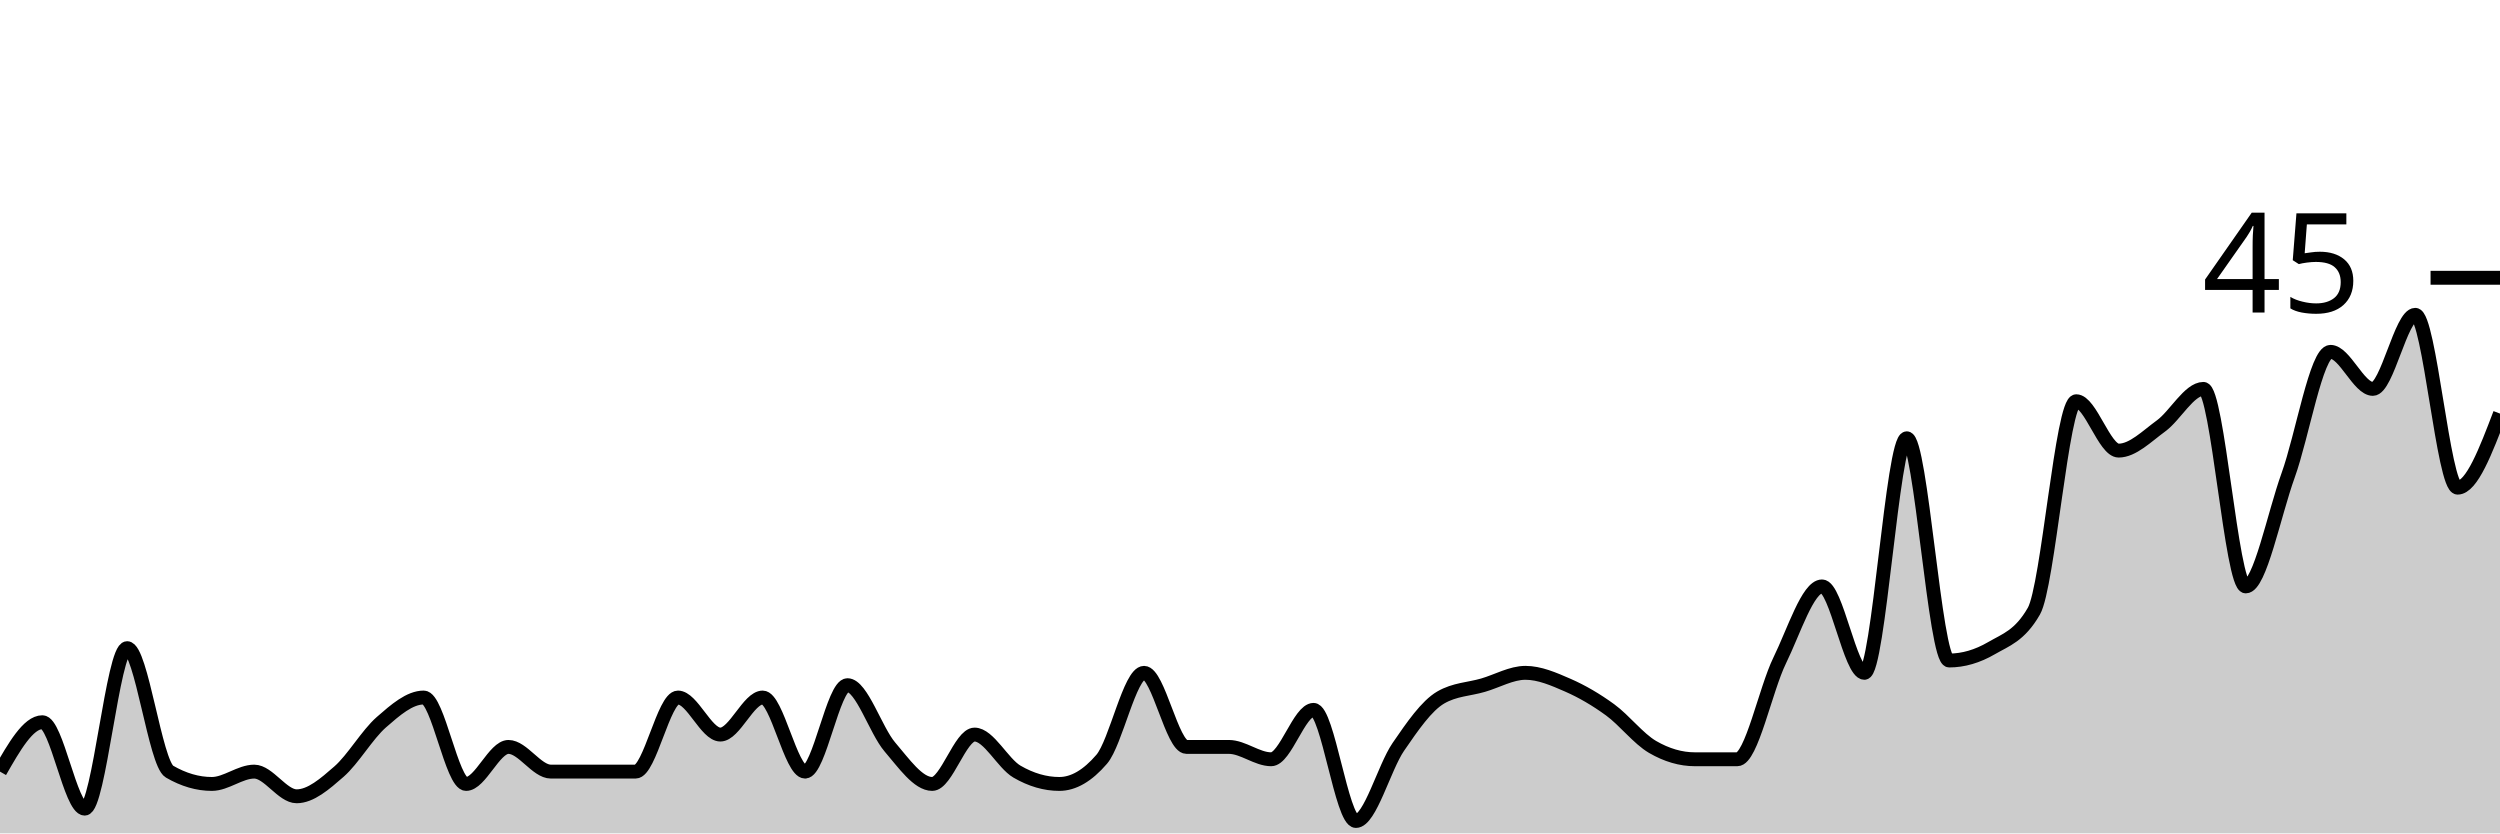
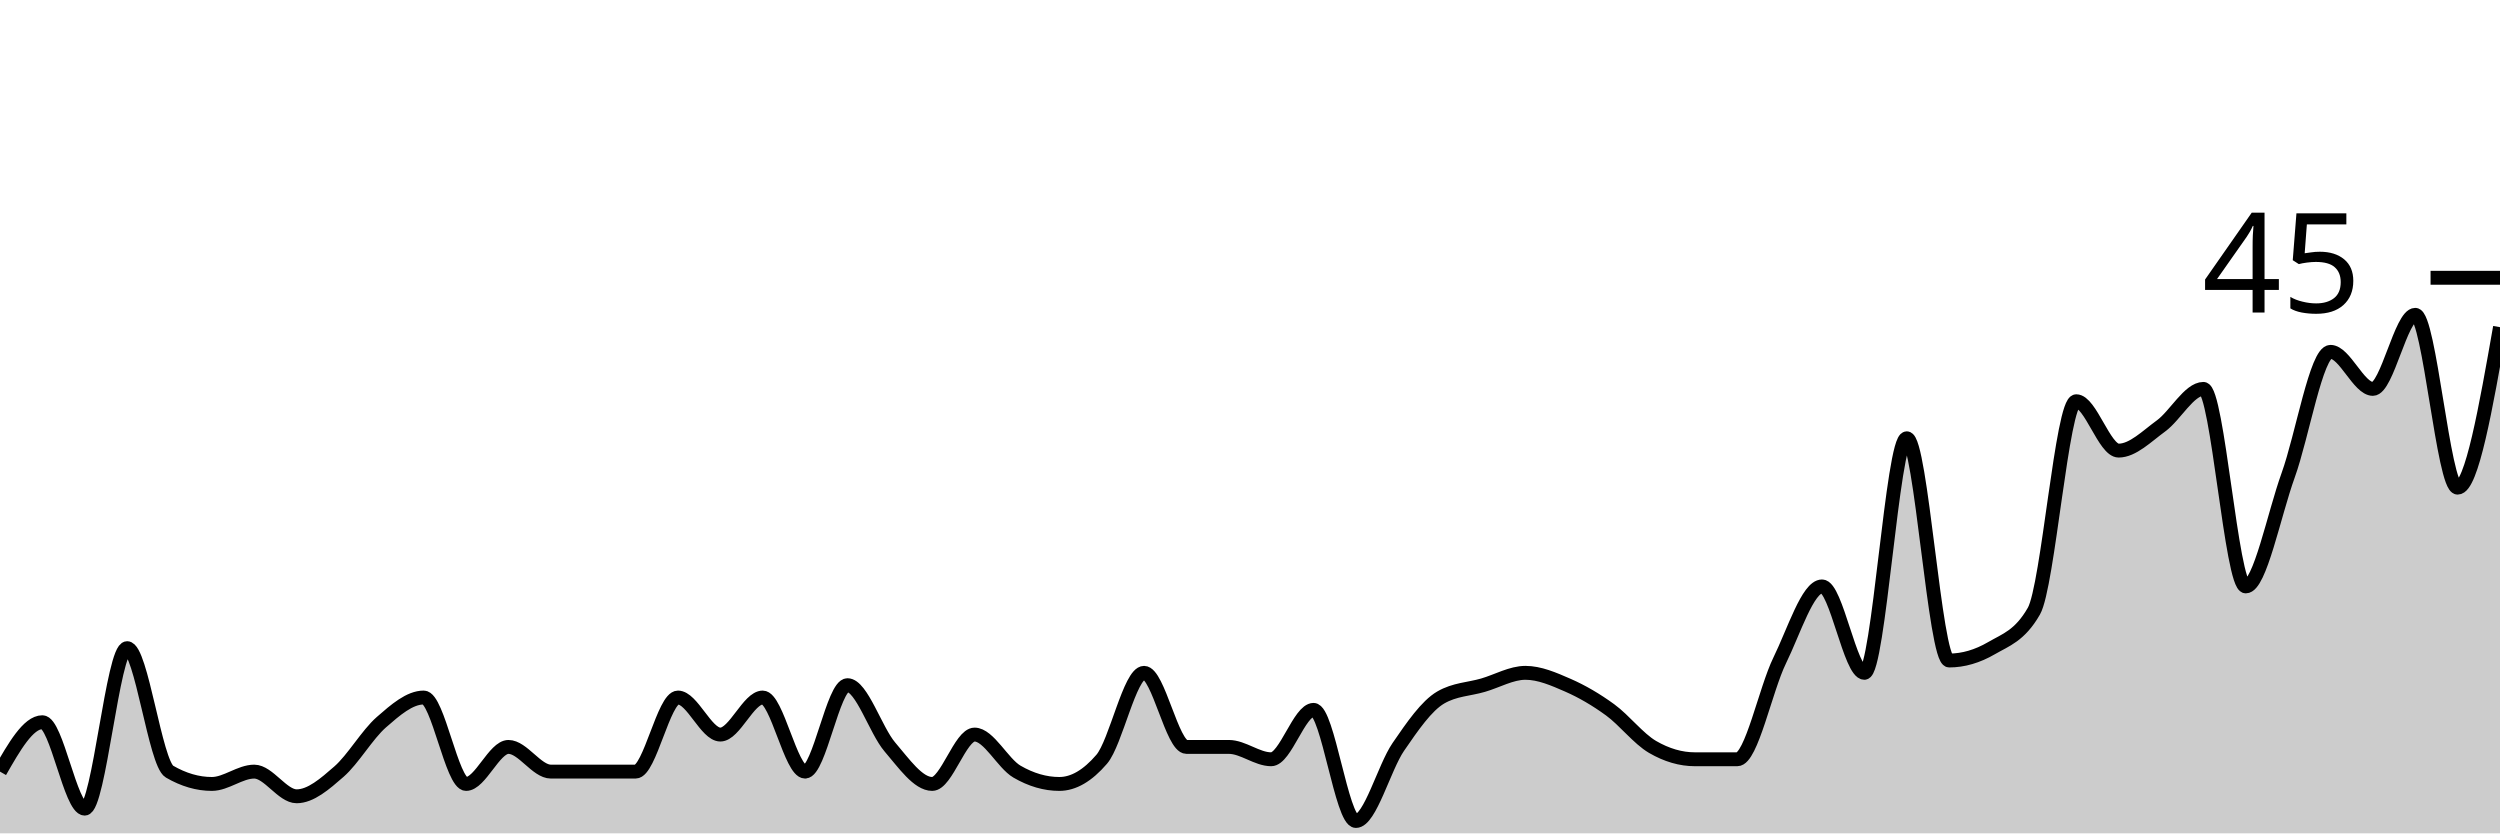
<svg xmlns="http://www.w3.org/2000/svg" viewBox="0 0 180 60">
  <g transform="translate(0,20)">
-     <path class="area" fill="rgba(0, 0, 0, 0.2)" d="M0,35.556C1.017,33.778,2.034,32,3.051,32C4.068,32,5.085,38.222,6.102,38.222C7.119,38.222,8.136,26.667,9.153,26.667C10.169,26.667,11.186,34.963,12.203,35.556C13.22,36.148,14.237,36.444,15.254,36.444C16.271,36.444,17.288,35.556,18.305,35.556C19.322,35.556,20.339,37.333,21.356,37.333C22.373,37.333,23.39,36.444,24.407,35.556C25.424,34.667,26.441,32.889,27.458,32C28.475,31.111,29.492,30.222,30.508,30.222C31.525,30.222,32.542,36.444,33.559,36.444C34.576,36.444,35.593,33.778,36.61,33.778C37.627,33.778,38.644,35.556,39.661,35.556C40.678,35.556,41.695,35.556,42.712,35.556C43.729,35.556,44.746,35.556,45.763,35.556C46.78,35.556,47.797,30.222,48.814,30.222C49.831,30.222,50.847,32.889,51.864,32.889C52.881,32.889,53.898,30.222,54.915,30.222C55.932,30.222,56.949,35.556,57.966,35.556C58.983,35.556,60,29.333,61.017,29.333C62.034,29.333,63.051,32.593,64.068,33.778C65.085,34.963,66.102,36.444,67.119,36.444C68.136,36.444,69.153,32.889,70.169,32.889C71.186,32.889,72.203,34.963,73.22,35.556C74.237,36.148,75.254,36.444,76.271,36.444C77.288,36.444,78.305,35.852,79.322,34.667C80.339,33.481,81.356,28.444,82.373,28.444C83.39,28.444,84.407,33.778,85.424,33.778C86.441,33.778,87.458,33.778,88.475,33.778C89.492,33.778,90.508,34.667,91.525,34.667C92.542,34.667,93.559,31.111,94.576,31.111C95.593,31.111,96.61,39.111,97.627,39.111C98.644,39.111,99.661,35.259,100.678,33.778C101.695,32.296,102.712,30.815,103.729,30.222C104.746,29.63,105.763,29.63,106.78,29.333C107.797,29.037,108.814,28.444,109.831,28.444C110.847,28.444,111.864,28.889,112.881,29.333C113.898,29.778,114.915,30.37,115.932,31.111C116.949,31.852,117.966,33.185,118.983,33.778C120,34.37,121.017,34.667,122.034,34.667C123.051,34.667,124.068,34.667,125.085,34.667C126.102,34.667,127.119,29.63,128.136,27.556C129.153,25.481,130.169,22.222,131.186,22.222C132.203,22.222,133.22,28.444,134.237,28.444C135.254,28.444,136.271,11.556,137.288,11.556C138.305,11.556,139.322,27.556,140.339,27.556C141.356,27.556,142.373,27.259,143.39,26.667C144.407,26.074,145.424,25.778,146.441,24C147.458,22.222,148.475,8.889,149.492,8.889C150.508,8.889,151.525,12.444,152.542,12.444C153.559,12.444,154.576,11.407,155.593,10.667C156.61,9.926,157.627,8,158.644,8C159.661,8,160.678,22.222,161.695,22.222C162.712,22.222,163.729,17.037,164.746,14.222C165.763,11.407,166.78,5.333,167.797,5.333C168.814,5.333,169.831,8,170.847,8C171.864,8,172.881,2.667,173.898,2.667C174.915,2.667,175.932,15.111,176.949,15.111C177.966,15.111,178.983,12.444,180,9.778L180,40C178.983,40,177.966,40,176.949,40C175.932,40,174.915,40,173.898,40C172.881,40,171.864,40,170.847,40C169.831,40,168.814,40,167.797,40C166.78,40,165.763,40,164.746,40C163.729,40,162.712,40,161.695,40C160.678,40,159.661,40,158.644,40C157.627,40,156.61,40,155.593,40C154.576,40,153.559,40,152.542,40C151.525,40,150.508,40,149.492,40C148.475,40,147.458,40,146.441,40C145.424,40,144.407,40,143.39,40C142.373,40,141.356,40,140.339,40C139.322,40,138.305,40,137.288,40C136.271,40,135.254,40,134.237,40C133.22,40,132.203,40,131.186,40C130.169,40,129.153,40,128.136,40C127.119,40,126.102,40,125.085,40C124.068,40,123.051,40,122.034,40C121.017,40,120,40,118.983,40C117.966,40,116.949,40,115.932,40C114.915,40,113.898,40,112.881,40C111.864,40,110.847,40,109.831,40C108.814,40,107.797,40,106.78,40C105.763,40,104.746,40,103.729,40C102.712,40,101.695,40,100.678,40C99.661,40,98.644,40,97.627,40C96.61,40,95.593,40,94.576,40C93.559,40,92.542,40,91.525,40C90.508,40,89.492,40,88.475,40C87.458,40,86.441,40,85.424,40C84.407,40,83.39,40,82.373,40C81.356,40,80.339,40,79.322,40C78.305,40,77.288,40,76.271,40C75.254,40,74.237,40,73.22,40C72.203,40,71.186,40,70.169,40C69.153,40,68.136,40,67.119,40C66.102,40,65.085,40,64.068,40C63.051,40,62.034,40,61.017,40C60,40,58.983,40,57.966,40C56.949,40,55.932,40,54.915,40C53.898,40,52.881,40,51.864,40C50.847,40,49.831,40,48.814,40C47.797,40,46.78,40,45.763,40C44.746,40,43.729,40,42.712,40C41.695,40,40.678,40,39.661,40C38.644,40,37.627,40,36.61,40C35.593,40,34.576,40,33.559,40C32.542,40,31.525,40,30.508,40C29.492,40,28.475,40,27.458,40C26.441,40,25.424,40,24.407,40C23.39,40,22.373,40,21.356,40C20.339,40,19.322,40,18.305,40C17.288,40,16.271,40,15.254,40C14.237,40,13.22,40,12.203,40C11.186,40,10.169,40,9.153,40C8.136,40,7.119,40,6.102,40C5.085,40,4.068,40,3.051,40C2.034,40,1.017,40,0,40Z" />
-     <path class="line" stroke="black" fill="none" d="M0,35.556C1.017,33.778,2.034,32,3.051,32C4.068,32,5.085,38.222,6.102,38.222C7.119,38.222,8.136,26.667,9.153,26.667C10.169,26.667,11.186,34.963,12.203,35.556C13.22,36.148,14.237,36.444,15.254,36.444C16.271,36.444,17.288,35.556,18.305,35.556C19.322,35.556,20.339,37.333,21.356,37.333C22.373,37.333,23.39,36.444,24.407,35.556C25.424,34.667,26.441,32.889,27.458,32C28.475,31.111,29.492,30.222,30.508,30.222C31.525,30.222,32.542,36.444,33.559,36.444C34.576,36.444,35.593,33.778,36.61,33.778C37.627,33.778,38.644,35.556,39.661,35.556C40.678,35.556,41.695,35.556,42.712,35.556C43.729,35.556,44.746,35.556,45.763,35.556C46.78,35.556,47.797,30.222,48.814,30.222C49.831,30.222,50.847,32.889,51.864,32.889C52.881,32.889,53.898,30.222,54.915,30.222C55.932,30.222,56.949,35.556,57.966,35.556C58.983,35.556,60,29.333,61.017,29.333C62.034,29.333,63.051,32.593,64.068,33.778C65.085,34.963,66.102,36.444,67.119,36.444C68.136,36.444,69.153,32.889,70.169,32.889C71.186,32.889,72.203,34.963,73.22,35.556C74.237,36.148,75.254,36.444,76.271,36.444C77.288,36.444,78.305,35.852,79.322,34.667C80.339,33.481,81.356,28.444,82.373,28.444C83.39,28.444,84.407,33.778,85.424,33.778C86.441,33.778,87.458,33.778,88.475,33.778C89.492,33.778,90.508,34.667,91.525,34.667C92.542,34.667,93.559,31.111,94.576,31.111C95.593,31.111,96.61,39.111,97.627,39.111C98.644,39.111,99.661,35.259,100.678,33.778C101.695,32.296,102.712,30.815,103.729,30.222C104.746,29.63,105.763,29.63,106.78,29.333C107.797,29.037,108.814,28.444,109.831,28.444C110.847,28.444,111.864,28.889,112.881,29.333C113.898,29.778,114.915,30.37,115.932,31.111C116.949,31.852,117.966,33.185,118.983,33.778C120,34.37,121.017,34.667,122.034,34.667C123.051,34.667,124.068,34.667,125.085,34.667C126.102,34.667,127.119,29.63,128.136,27.556C129.153,25.481,130.169,22.222,131.186,22.222C132.203,22.222,133.22,28.444,134.237,28.444C135.254,28.444,136.271,11.556,137.288,11.556C138.305,11.556,139.322,27.556,140.339,27.556C141.356,27.556,142.373,27.259,143.39,26.667C144.407,26.074,145.424,25.778,146.441,24C147.458,22.222,148.475,8.889,149.492,8.889C150.508,8.889,151.525,12.444,152.542,12.444C153.559,12.444,154.576,11.407,155.593,10.667C156.61,9.926,157.627,8,158.644,8C159.661,8,160.678,22.222,161.695,22.222C162.712,22.222,163.729,17.037,164.746,14.222C165.763,11.407,166.78,5.333,167.797,5.333C168.814,5.333,169.831,8,170.847,8C171.864,8,172.881,2.667,173.898,2.667C174.915,2.667,175.932,15.111,176.949,15.111C177.966,15.111,178.983,12.444,180,9.778" />
+     <path class="area" fill="rgba(0, 0, 0, 0.2)" d="M0,35.556C1.017,33.778,2.034,32,3.051,32C4.068,32,5.085,38.222,6.102,38.222C7.119,38.222,8.136,26.667,9.153,26.667C10.169,26.667,11.186,34.963,12.203,35.556C13.22,36.148,14.237,36.444,15.254,36.444C16.271,36.444,17.288,35.556,18.305,35.556C19.322,35.556,20.339,37.333,21.356,37.333C22.373,37.333,23.39,36.444,24.407,35.556C25.424,34.667,26.441,32.889,27.458,32C28.475,31.111,29.492,30.222,30.508,30.222C31.525,30.222,32.542,36.444,33.559,36.444C34.576,36.444,35.593,33.778,36.61,33.778C37.627,33.778,38.644,35.556,39.661,35.556C40.678,35.556,41.695,35.556,42.712,35.556C43.729,35.556,44.746,35.556,45.763,35.556C46.78,35.556,47.797,30.222,48.814,30.222C49.831,30.222,50.847,32.889,51.864,32.889C52.881,32.889,53.898,30.222,54.915,30.222C55.932,30.222,56.949,35.556,57.966,35.556C58.983,35.556,60,29.333,61.017,29.333C62.034,29.333,63.051,32.593,64.068,33.778C65.085,34.963,66.102,36.444,67.119,36.444C68.136,36.444,69.153,32.889,70.169,32.889C71.186,32.889,72.203,34.963,73.22,35.556C74.237,36.148,75.254,36.444,76.271,36.444C77.288,36.444,78.305,35.852,79.322,34.667C80.339,33.481,81.356,28.444,82.373,28.444C83.39,28.444,84.407,33.778,85.424,33.778C86.441,33.778,87.458,33.778,88.475,33.778C89.492,33.778,90.508,34.667,91.525,34.667C92.542,34.667,93.559,31.111,94.576,31.111C95.593,31.111,96.61,39.111,97.627,39.111C98.644,39.111,99.661,35.259,100.678,33.778C101.695,32.296,102.712,30.815,103.729,30.222C104.746,29.63,105.763,29.63,106.78,29.333C107.797,29.037,108.814,28.444,109.831,28.444C110.847,28.444,111.864,28.889,112.881,29.333C113.898,29.778,114.915,30.37,115.932,31.111C116.949,31.852,117.966,33.185,118.983,33.778C120,34.37,121.017,34.667,122.034,34.667C123.051,34.667,124.068,34.667,125.085,34.667C126.102,34.667,127.119,29.63,128.136,27.556C129.153,25.481,130.169,22.222,131.186,22.222C132.203,22.222,133.22,28.444,134.237,28.444C135.254,28.444,136.271,11.556,137.288,11.556C138.305,11.556,139.322,27.556,140.339,27.556C141.356,27.556,142.373,27.259,143.39,26.667C144.407,26.074,145.424,25.778,146.441,24C147.458,22.222,148.475,8.889,149.492,8.889C150.508,8.889,151.525,12.444,152.542,12.444C153.559,12.444,154.576,11.407,155.593,10.667C156.61,9.926,157.627,8,158.644,8C159.661,8,160.678,22.222,161.695,22.222C162.712,22.222,163.729,17.037,164.746,14.222C165.763,11.407,166.78,5.333,167.797,5.333C168.814,5.333,169.831,8,170.847,8C171.864,8,172.881,2.667,173.898,2.667C174.915,2.667,175.932,15.111,176.949,15.111C177.966,15.111,178.983,9.333,180,3.556L180,40C178.983,40,177.966,40,176.949,40C175.932,40,174.915,40,173.898,40C172.881,40,171.864,40,170.847,40C169.831,40,168.814,40,167.797,40C166.78,40,165.763,40,164.746,40C163.729,40,162.712,40,161.695,40C160.678,40,159.661,40,158.644,40C157.627,40,156.61,40,155.593,40C154.576,40,153.559,40,152.542,40C151.525,40,150.508,40,149.492,40C148.475,40,147.458,40,146.441,40C145.424,40,144.407,40,143.39,40C142.373,40,141.356,40,140.339,40C139.322,40,138.305,40,137.288,40C136.271,40,135.254,40,134.237,40C133.22,40,132.203,40,131.186,40C130.169,40,129.153,40,128.136,40C127.119,40,126.102,40,125.085,40C124.068,40,123.051,40,122.034,40C121.017,40,120,40,118.983,40C117.966,40,116.949,40,115.932,40C114.915,40,113.898,40,112.881,40C111.864,40,110.847,40,109.831,40C108.814,40,107.797,40,106.78,40C105.763,40,104.746,40,103.729,40C102.712,40,101.695,40,100.678,40C99.661,40,98.644,40,97.627,40C96.61,40,95.593,40,94.576,40C93.559,40,92.542,40,91.525,40C90.508,40,89.492,40,88.475,40C87.458,40,86.441,40,85.424,40C84.407,40,83.39,40,82.373,40C81.356,40,80.339,40,79.322,40C78.305,40,77.288,40,76.271,40C75.254,40,74.237,40,73.22,40C72.203,40,71.186,40,70.169,40C69.153,40,68.136,40,67.119,40C66.102,40,65.085,40,64.068,40C63.051,40,62.034,40,61.017,40C60,40,58.983,40,57.966,40C56.949,40,55.932,40,54.915,40C53.898,40,52.881,40,51.864,40C50.847,40,49.831,40,48.814,40C47.797,40,46.78,40,45.763,40C44.746,40,43.729,40,42.712,40C41.695,40,40.678,40,39.661,40C38.644,40,37.627,40,36.61,40C35.593,40,34.576,40,33.559,40C32.542,40,31.525,40,30.508,40C29.492,40,28.475,40,27.458,40C26.441,40,25.424,40,24.407,40C23.39,40,22.373,40,21.356,40C20.339,40,19.322,40,18.305,40C17.288,40,16.271,40,15.254,40C14.237,40,13.22,40,12.203,40C11.186,40,10.169,40,9.153,40C8.136,40,7.119,40,6.102,40C5.085,40,4.068,40,3.051,40C2.034,40,1.017,40,0,40Z" />
+     <path class="line" stroke="black" fill="none" d="M0,35.556C1.017,33.778,2.034,32,3.051,32C4.068,32,5.085,38.222,6.102,38.222C7.119,38.222,8.136,26.667,9.153,26.667C10.169,26.667,11.186,34.963,12.203,35.556C13.22,36.148,14.237,36.444,15.254,36.444C16.271,36.444,17.288,35.556,18.305,35.556C19.322,35.556,20.339,37.333,21.356,37.333C22.373,37.333,23.39,36.444,24.407,35.556C25.424,34.667,26.441,32.889,27.458,32C28.475,31.111,29.492,30.222,30.508,30.222C31.525,30.222,32.542,36.444,33.559,36.444C34.576,36.444,35.593,33.778,36.61,33.778C37.627,33.778,38.644,35.556,39.661,35.556C40.678,35.556,41.695,35.556,42.712,35.556C43.729,35.556,44.746,35.556,45.763,35.556C46.78,35.556,47.797,30.222,48.814,30.222C49.831,30.222,50.847,32.889,51.864,32.889C52.881,32.889,53.898,30.222,54.915,30.222C55.932,30.222,56.949,35.556,57.966,35.556C58.983,35.556,60,29.333,61.017,29.333C62.034,29.333,63.051,32.593,64.068,33.778C65.085,34.963,66.102,36.444,67.119,36.444C68.136,36.444,69.153,32.889,70.169,32.889C71.186,32.889,72.203,34.963,73.22,35.556C74.237,36.148,75.254,36.444,76.271,36.444C77.288,36.444,78.305,35.852,79.322,34.667C80.339,33.481,81.356,28.444,82.373,28.444C83.39,28.444,84.407,33.778,85.424,33.778C86.441,33.778,87.458,33.778,88.475,33.778C89.492,33.778,90.508,34.667,91.525,34.667C92.542,34.667,93.559,31.111,94.576,31.111C95.593,31.111,96.61,39.111,97.627,39.111C98.644,39.111,99.661,35.259,100.678,33.778C101.695,32.296,102.712,30.815,103.729,30.222C104.746,29.63,105.763,29.63,106.78,29.333C107.797,29.037,108.814,28.444,109.831,28.444C110.847,28.444,111.864,28.889,112.881,29.333C113.898,29.778,114.915,30.37,115.932,31.111C116.949,31.852,117.966,33.185,118.983,33.778C120,34.37,121.017,34.667,122.034,34.667C123.051,34.667,124.068,34.667,125.085,34.667C126.102,34.667,127.119,29.63,128.136,27.556C129.153,25.481,130.169,22.222,131.186,22.222C132.203,22.222,133.22,28.444,134.237,28.444C135.254,28.444,136.271,11.556,137.288,11.556C138.305,11.556,139.322,27.556,140.339,27.556C141.356,27.556,142.373,27.259,143.39,26.667C144.407,26.074,145.424,25.778,146.441,24C147.458,22.222,148.475,8.889,149.492,8.889C150.508,8.889,151.525,12.444,152.542,12.444C153.559,12.444,154.576,11.407,155.593,10.667C156.61,9.926,157.627,8,158.644,8C159.661,8,160.678,22.222,161.695,22.222C162.712,22.222,163.729,17.037,164.746,14.222C165.763,11.407,166.78,5.333,167.797,5.333C168.814,5.333,169.831,8,170.847,8C171.864,8,172.881,2.667,173.898,2.667C174.915,2.667,175.932,15.111,176.949,15.111C177.966,15.111,178.983,9.333,180,3.556" />
    <path class="axis-ceiling" stroke-width="1" stroke="black" fill="none" d="M175,0L180,0" />
    <text class="axis-ceiling-label" font-family="sans-serif" text-anchor="end" font-size="10px" x="170" y="2.5">45</text>
  </g>
</svg>
